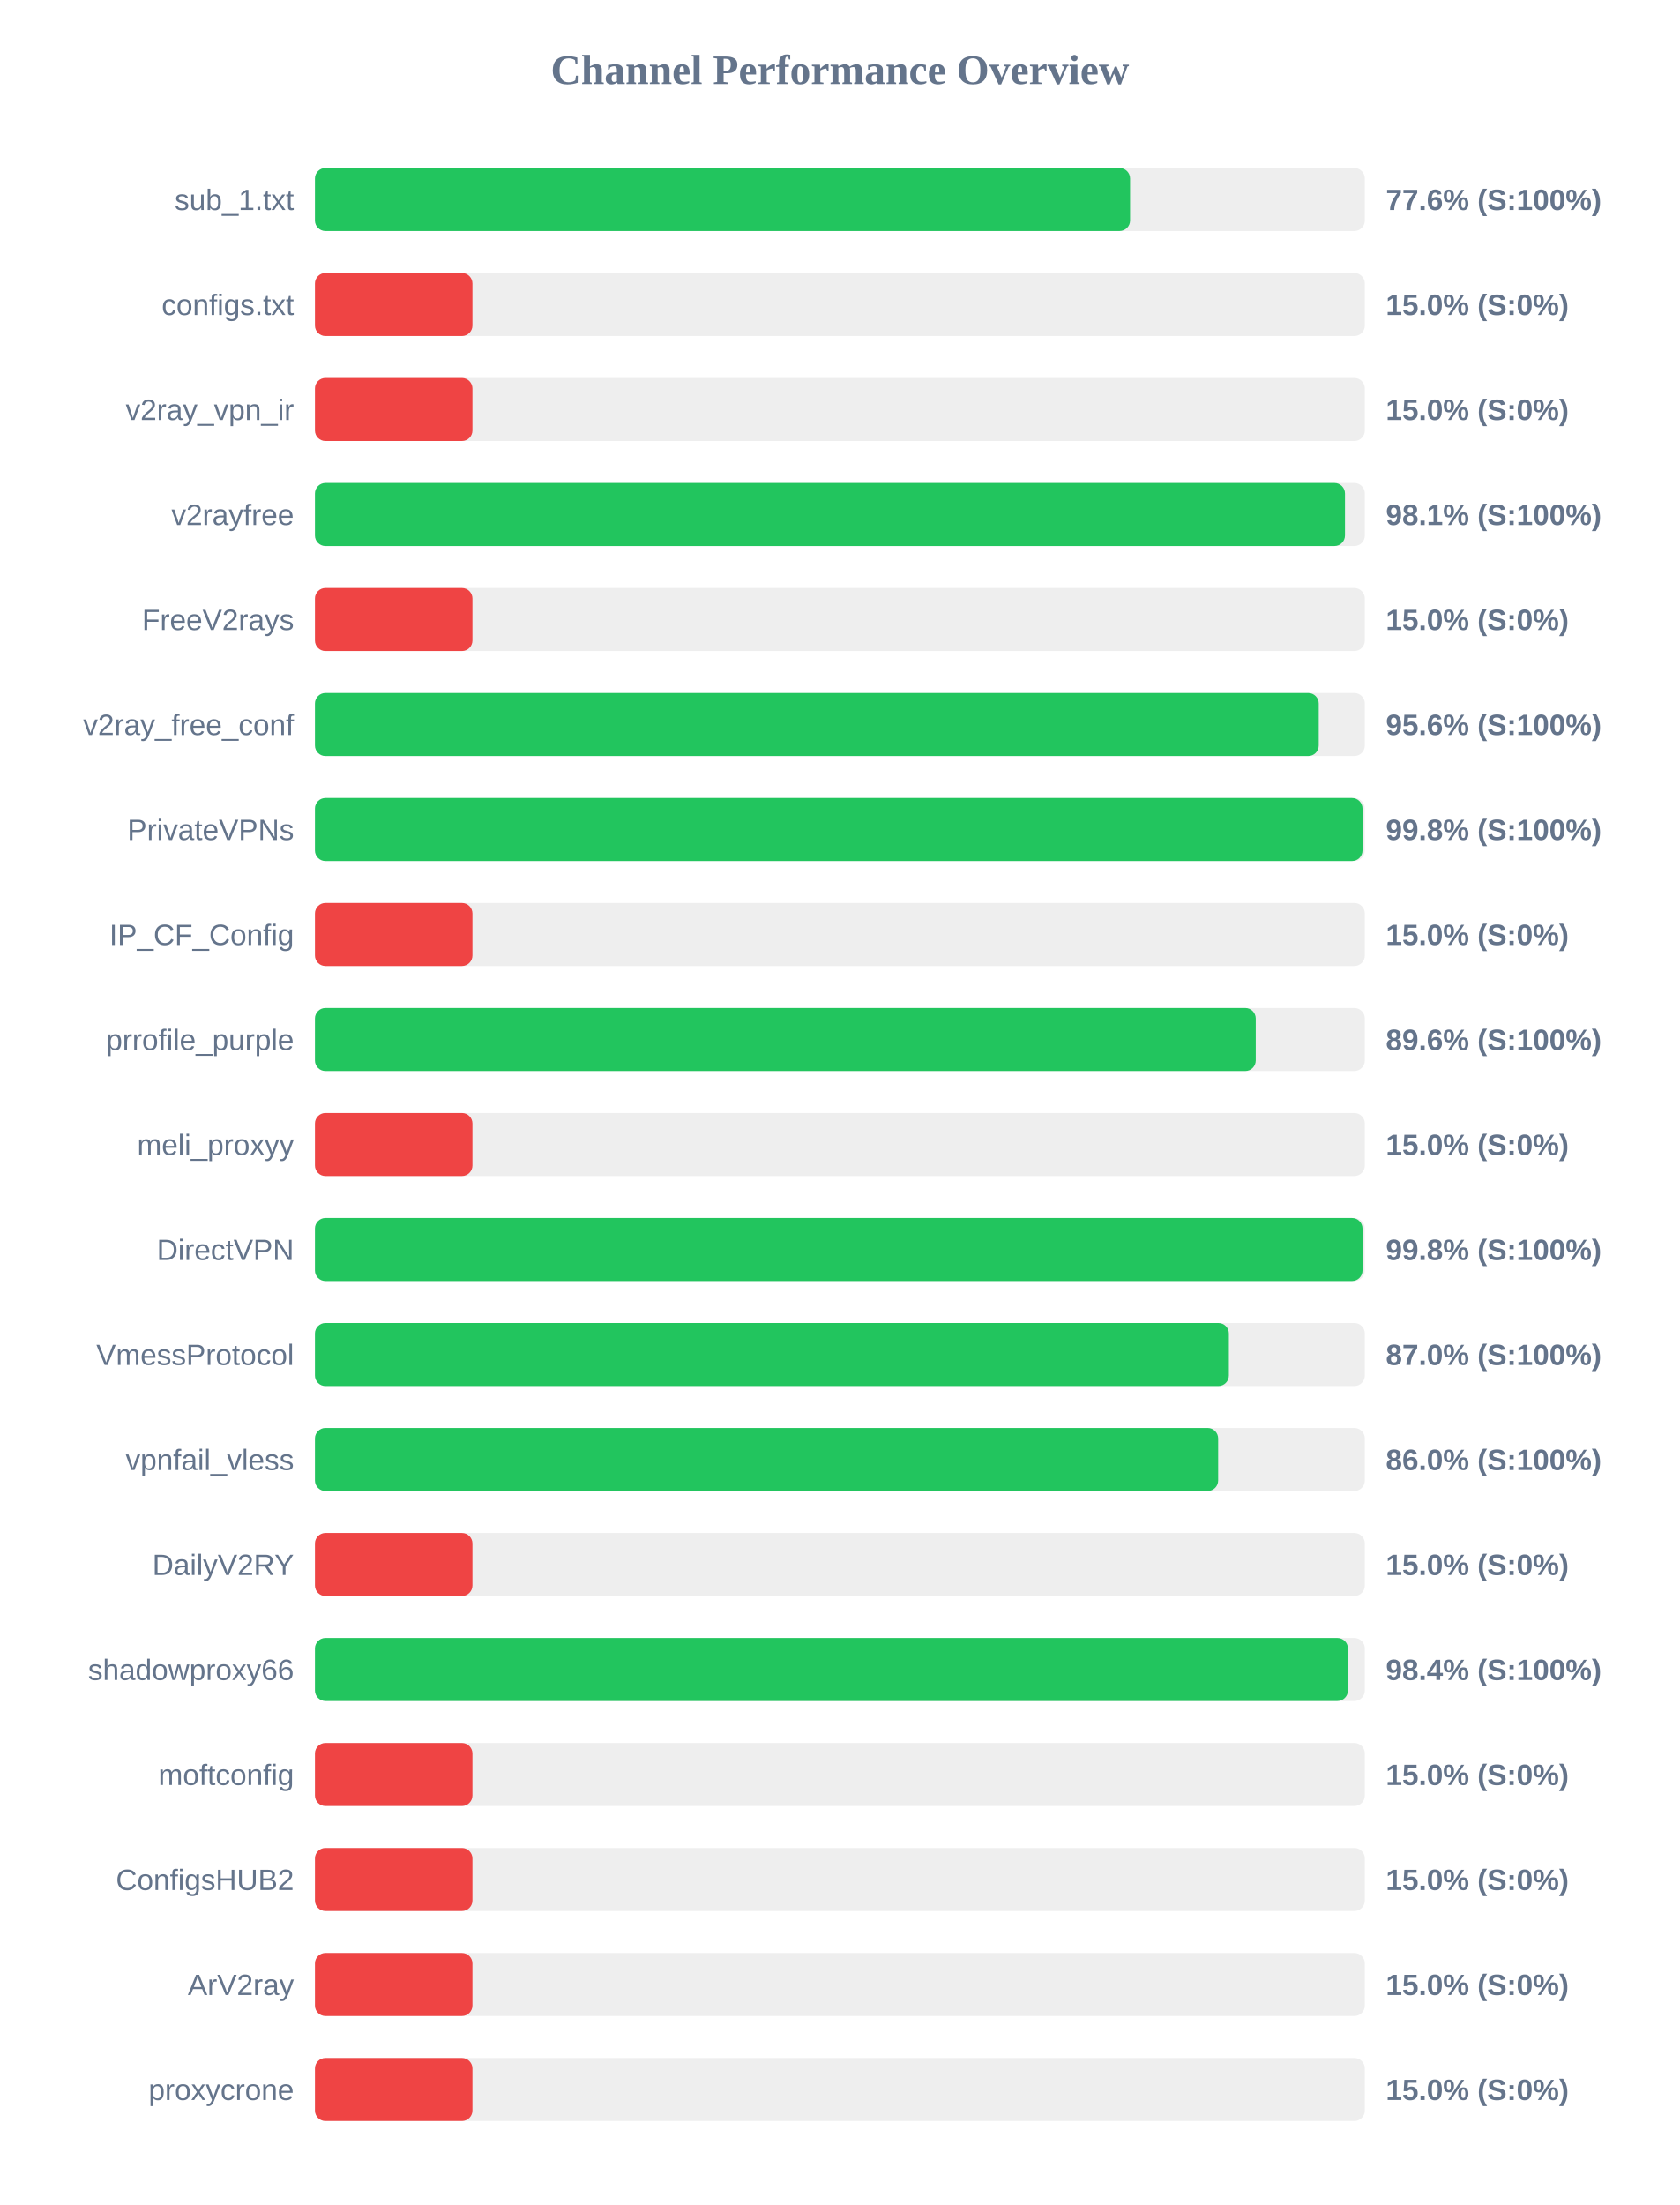
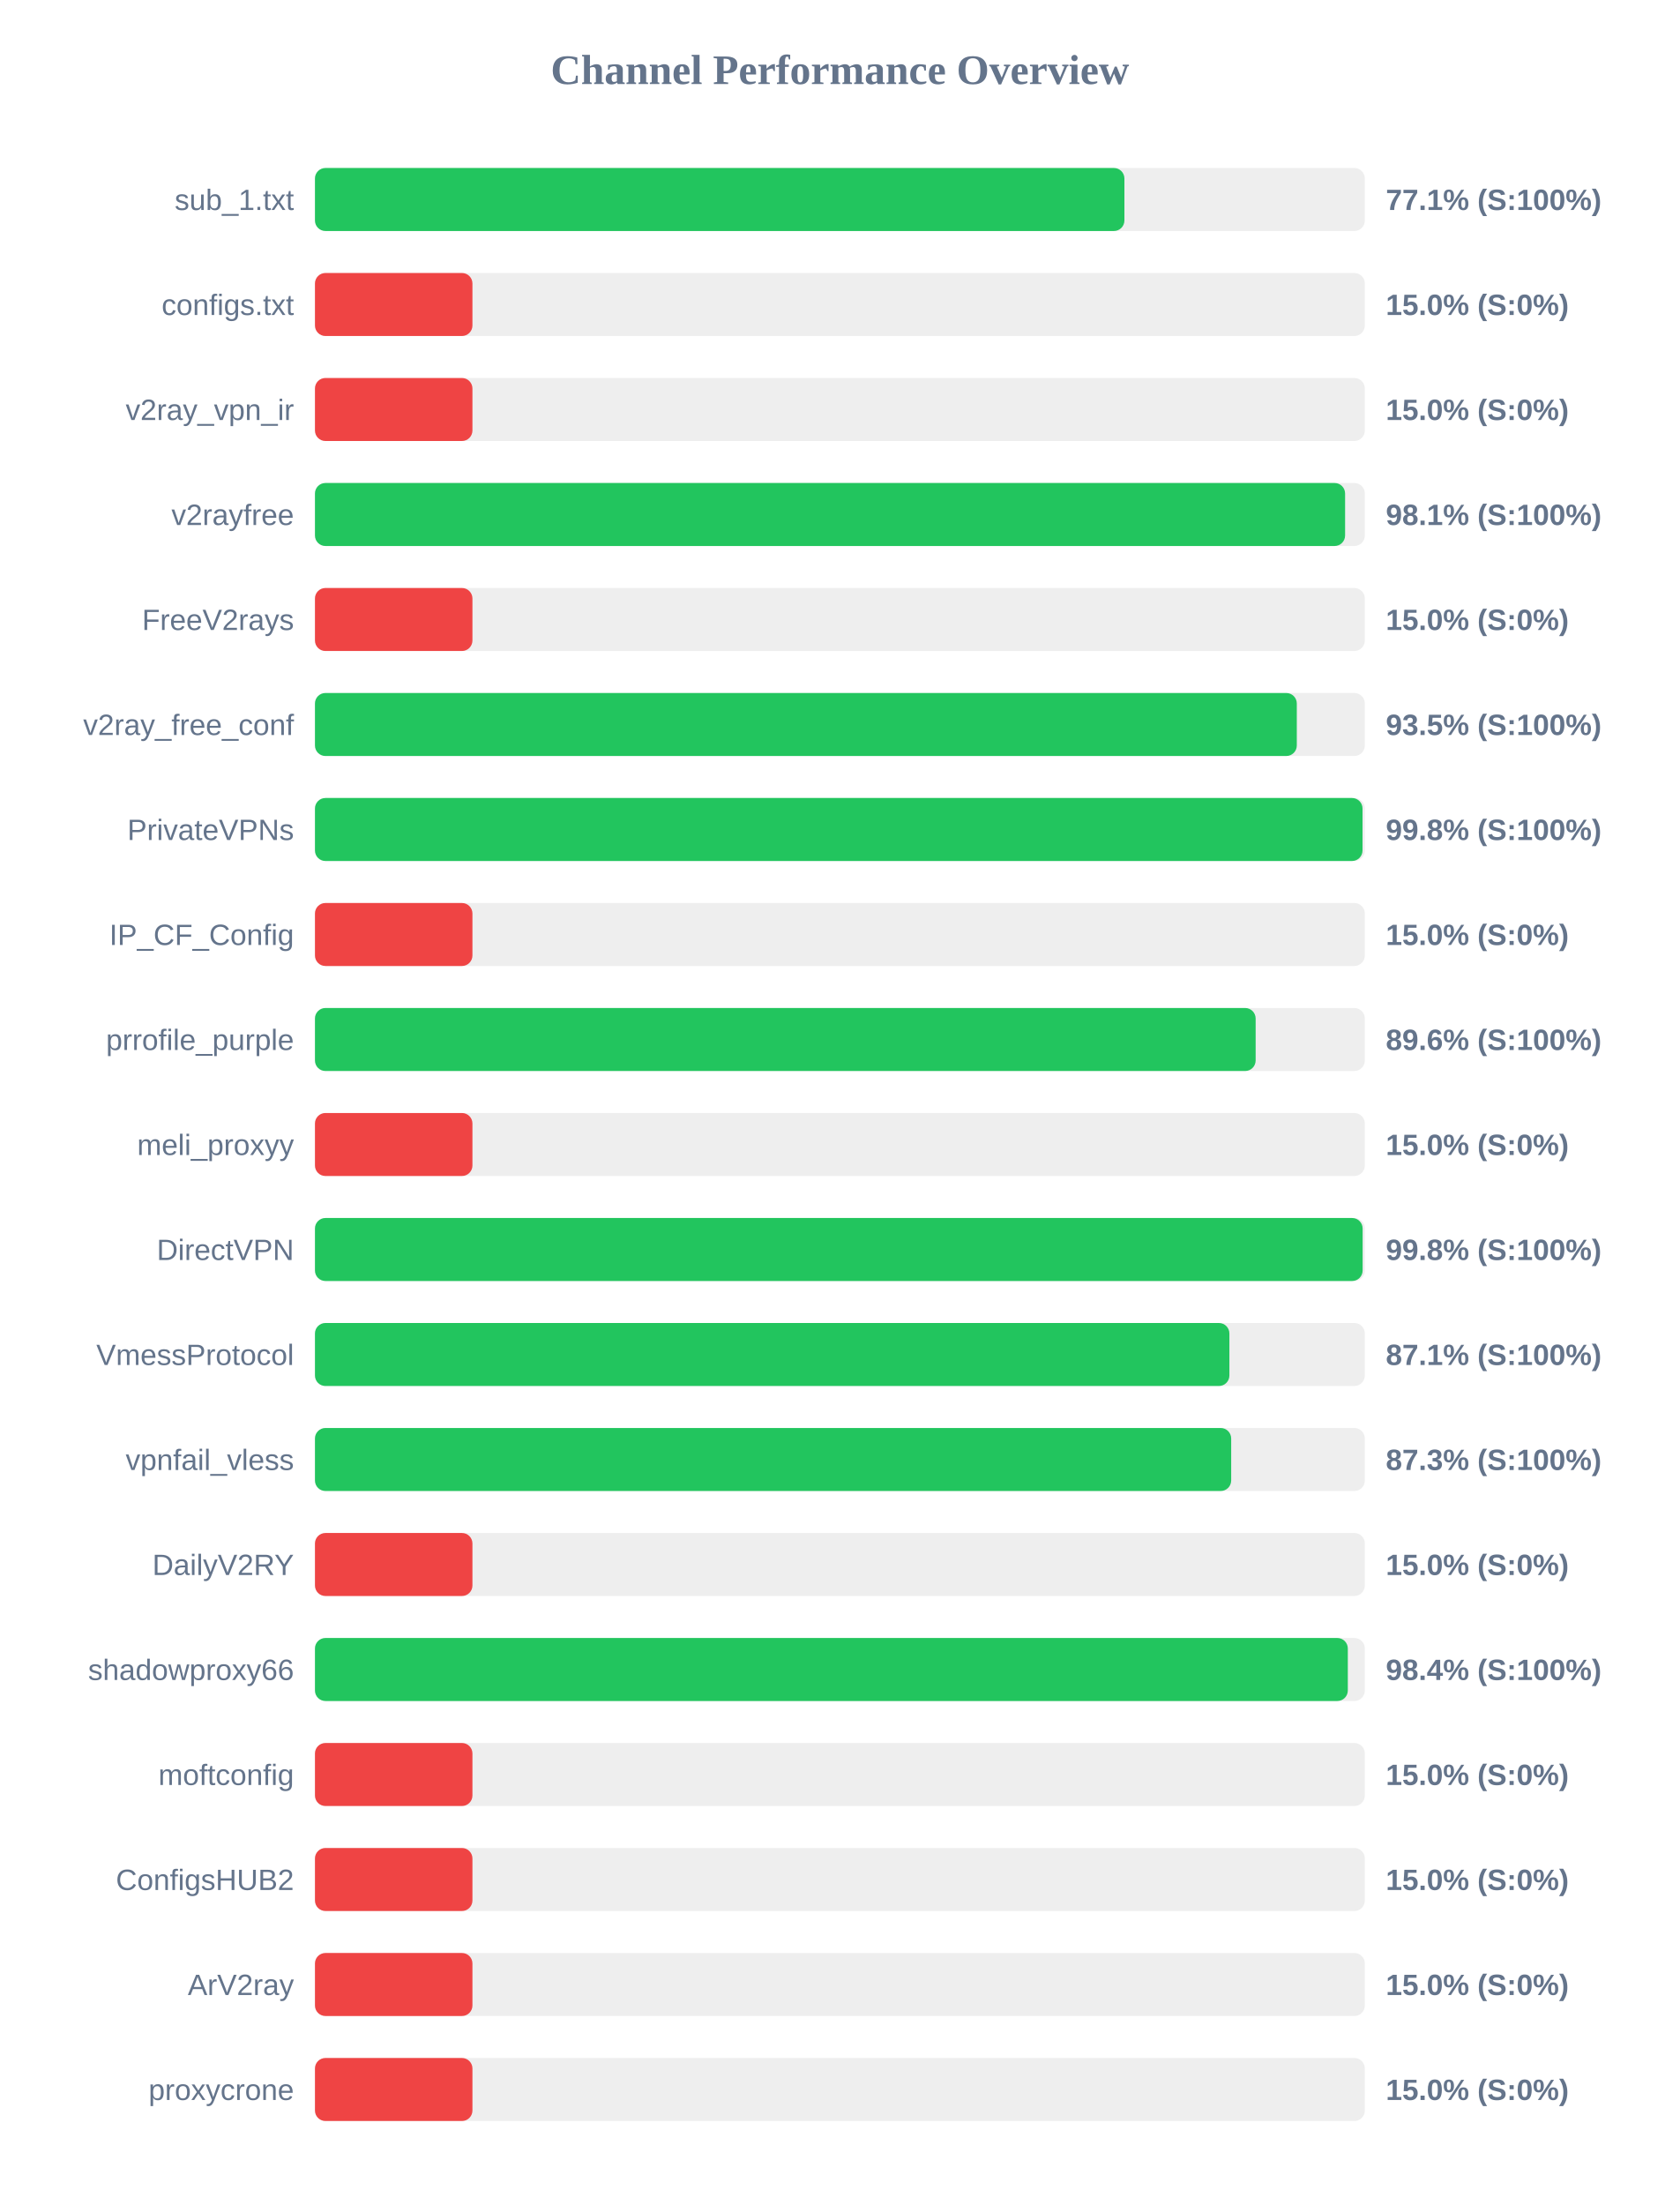
<svg xmlns="http://www.w3.org/2000/svg" width="800" height="1050" version="1.1">
  <style>
        .row { font: 14px Arial; fill: #64748b; }
        .score { font: bold 14px Arial; fill: #64748b; }
    </style>
  <text x="400" y="40" text-anchor="middle" font-size="20px" font-weight="bold" fill="#64748b">Channel Performance Overview</text>
  <rect x="150" y="80" width="500" height="30" fill="#eee" rx="5" />
-   <rect x="150" y="80" width="388.2" height="30" fill="#22c55e" rx="5" />
+   <rect x="150" y="80" width="385.5" height="30" fill="#22c55e" rx="5" />
  <text x="140" y="100" text-anchor="end" class="row">sub_1.txt</text>
-   <text x="660" y="100" text-anchor="start" class="score">77.6% (S:100%)</text>
+   <text x="660" y="100" text-anchor="start" class="score">77.1% (S:100%)</text>
  <rect x="150" y="130" width="500" height="30" fill="#eee" rx="5" />
  <rect x="150" y="130" width="75.0" height="30" fill="#ef4444" rx="5" />
  <text x="140" y="150" text-anchor="end" class="row">configs.txt</text>
  <text x="660" y="150" text-anchor="start" class="score">15.0% (S:0%)</text>
  <rect x="150" y="180" width="500" height="30" fill="#eee" rx="5" />
  <rect x="150" y="180" width="75.0" height="30" fill="#ef4444" rx="5" />
  <text x="140" y="200" text-anchor="end" class="row">v2ray_vpn_ir</text>
  <text x="660" y="200" text-anchor="start" class="score">15.0% (S:0%)</text>
  <rect x="150" y="230" width="500" height="30" fill="#eee" rx="5" />
-   <rect x="150" y="230" width="490.55" height="30" fill="#22c55e" rx="5" />
+   <rect x="150" y="230" width="490.6" height="30" fill="#22c55e" rx="5" />
  <text x="140" y="250" text-anchor="end" class="row">v2rayfree</text>
  <text x="660" y="250" text-anchor="start" class="score">98.1% (S:100%)</text>
  <rect x="150" y="280" width="500" height="30" fill="#eee" rx="5" />
  <rect x="150" y="280" width="75.0" height="30" fill="#ef4444" rx="5" />
  <text x="140" y="300" text-anchor="end" class="row">FreeV2rays</text>
  <text x="660" y="300" text-anchor="start" class="score">15.0% (S:0%)</text>
  <rect x="150" y="330" width="500" height="30" fill="#eee" rx="5" />
-   <rect x="150" y="330" width="478.05" height="30" fill="#22c55e" rx="5" />
+   <rect x="150" y="330" width="467.6" height="30" fill="#22c55e" rx="5" />
  <text x="140" y="350" text-anchor="end" class="row">v2ray_free_conf</text>
-   <text x="660" y="350" text-anchor="start" class="score">95.6% (S:100%)</text>
+   <text x="660" y="350" text-anchor="start" class="score">93.5% (S:100%)</text>
  <rect x="150" y="380" width="500" height="30" fill="#eee" rx="5" />
  <rect x="150" y="380" width="498.9" height="30" fill="#22c55e" rx="5" />
  <text x="140" y="400" text-anchor="end" class="row">PrivateVPNs</text>
  <text x="660" y="400" text-anchor="start" class="score">99.8% (S:100%)</text>
  <rect x="150" y="430" width="500" height="30" fill="#eee" rx="5" />
  <rect x="150" y="430" width="75.0" height="30" fill="#ef4444" rx="5" />
  <text x="140" y="450" text-anchor="end" class="row">IP_CF_Config</text>
  <text x="660" y="450" text-anchor="start" class="score">15.0% (S:0%)</text>
  <rect x="150" y="480" width="500" height="30" fill="#eee" rx="5" />
-   <rect x="150" y="480" width="448.05" height="30" fill="#22c55e" rx="5" />
+   <rect x="150" y="480" width="448.0" height="30" fill="#22c55e" rx="5" />
  <text x="140" y="500" text-anchor="end" class="row">prrofile_purple</text>
  <text x="660" y="500" text-anchor="start" class="score">89.6% (S:100%)</text>
  <rect x="150" y="530" width="500" height="30" fill="#eee" rx="5" />
  <rect x="150" y="530" width="75.0" height="30" fill="#ef4444" rx="5" />
  <text x="140" y="550" text-anchor="end" class="row">meli_proxyy</text>
  <text x="660" y="550" text-anchor="start" class="score">15.0% (S:0%)</text>
  <rect x="150" y="580" width="500" height="30" fill="#eee" rx="5" />
-   <rect x="150" y="580" width="498.9" height="30" fill="#22c55e" rx="5" />
+   <rect x="150" y="580" width="498.95" height="30" fill="#22c55e" rx="5" />
  <text x="140" y="600" text-anchor="end" class="row">DirectVPN</text>
  <text x="660" y="600" text-anchor="start" class="score">99.8% (S:100%)</text>
  <rect x="150" y="630" width="500" height="30" fill="#eee" rx="5" />
-   <rect x="150" y="630" width="435.25" height="30" fill="#22c55e" rx="5" />
+   <rect x="150" y="630" width="435.5" height="30" fill="#22c55e" rx="5" />
  <text x="140" y="650" text-anchor="end" class="row">VmessProtocol</text>
-   <text x="660" y="650" text-anchor="start" class="score">87.0% (S:100%)</text>
+   <text x="660" y="650" text-anchor="start" class="score">87.1% (S:100%)</text>
  <rect x="150" y="680" width="500" height="30" fill="#eee" rx="5" />
-   <rect x="150" y="680" width="430.15" height="30" fill="#22c55e" rx="5" />
+   <rect x="150" y="680" width="436.35" height="30" fill="#22c55e" rx="5" />
  <text x="140" y="700" text-anchor="end" class="row">vpnfail_vless</text>
-   <text x="660" y="700" text-anchor="start" class="score">86.0% (S:100%)</text>
+   <text x="660" y="700" text-anchor="start" class="score">87.3% (S:100%)</text>
  <rect x="150" y="730" width="500" height="30" fill="#eee" rx="5" />
  <rect x="150" y="730" width="75.0" height="30" fill="#ef4444" rx="5" />
  <text x="140" y="750" text-anchor="end" class="row">DailyV2RY</text>
  <text x="660" y="750" text-anchor="start" class="score">15.0% (S:0%)</text>
  <rect x="150" y="780" width="500" height="30" fill="#eee" rx="5" />
-   <rect x="150" y="780" width="491.95" height="30" fill="#22c55e" rx="5" />
+   <rect x="150" y="780" width="491.9" height="30" fill="#22c55e" rx="5" />
  <text x="140" y="800" text-anchor="end" class="row">shadowproxy66</text>
  <text x="660" y="800" text-anchor="start" class="score">98.4% (S:100%)</text>
  <rect x="150" y="830" width="500" height="30" fill="#eee" rx="5" />
  <rect x="150" y="830" width="75.0" height="30" fill="#ef4444" rx="5" />
  <text x="140" y="850" text-anchor="end" class="row">moftconfig</text>
  <text x="660" y="850" text-anchor="start" class="score">15.0% (S:0%)</text>
  <rect x="150" y="880" width="500" height="30" fill="#eee" rx="5" />
  <rect x="150" y="880" width="75.0" height="30" fill="#ef4444" rx="5" />
  <text x="140" y="900" text-anchor="end" class="row">ConfigsHUB2</text>
  <text x="660" y="900" text-anchor="start" class="score">15.0% (S:0%)</text>
  <rect x="150" y="930" width="500" height="30" fill="#eee" rx="5" />
  <rect x="150" y="930" width="75.0" height="30" fill="#ef4444" rx="5" />
  <text x="140" y="950" text-anchor="end" class="row">ArV2ray</text>
  <text x="660" y="950" text-anchor="start" class="score">15.0% (S:0%)</text>
  <rect x="150" y="980" width="500" height="30" fill="#eee" rx="5" />
  <rect x="150" y="980" width="75.0" height="30" fill="#ef4444" rx="5" />
  <text x="140" y="1000" text-anchor="end" class="row">proxycrone</text>
  <text x="660" y="1000" text-anchor="start" class="score">15.0% (S:0%)</text>
</svg>
